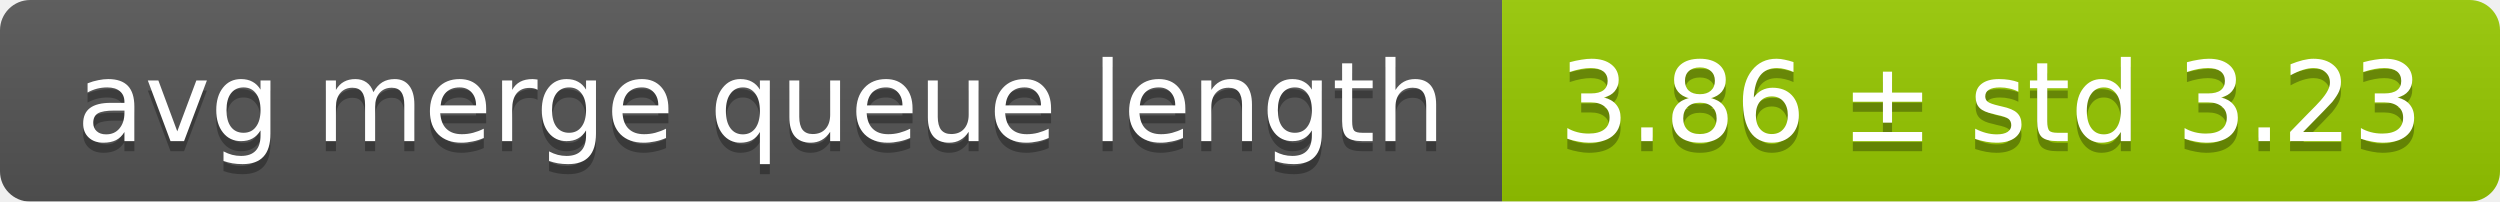
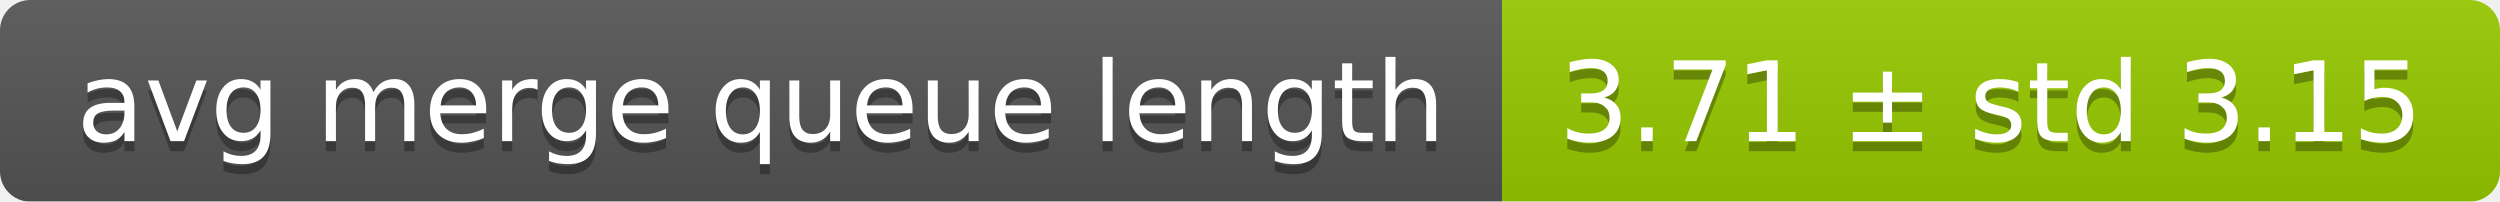
<svg xmlns="http://www.w3.org/2000/svg" width="248" height="20">
  <linearGradient id="smooth" x2="0" y2="100%">
    <stop offset="0" stop-color="#bbb" stop-opacity=".1" />
    <stop offset="1" stop-opacity=".1" />
  </linearGradient>
  <mask id="round">
    <rect width="248" height="20" rx="3" fill="#fff" />
  </mask>
  <g mask="url(#round)">
    <rect width="149" height="20" fill="#555" />
    <rect x="149" width="99" height="20" fill="#97ca00" />
    <rect width="248" height="20" fill="url(#smooth)" />
  </g>
  <g fill="#fff" text-anchor="middle" font-family="DejaVu Sans,Verdana,Geneva,sans-serif" font-size="11">
    <text x="75.5" y="15" fill="#010101" fill-opacity=".3">avg merge queue length</text>
    <text x="75.5" y="14">avg merge queue length</text>
-     <text x="197.5" y="15" fill="#010101" fill-opacity=".3">3.86 ± std 3.23</text>
-     <text x="197.5" y="14">3.86 ± std 3.23</text>
+     <text x="197.5" y="15" fill="#010101" fill-opacity=".3">3.71 ± std 3.15</text>
+     <text x="197.5" y="14">3.71 ± std 3.15</text>
  </g>
</svg>
